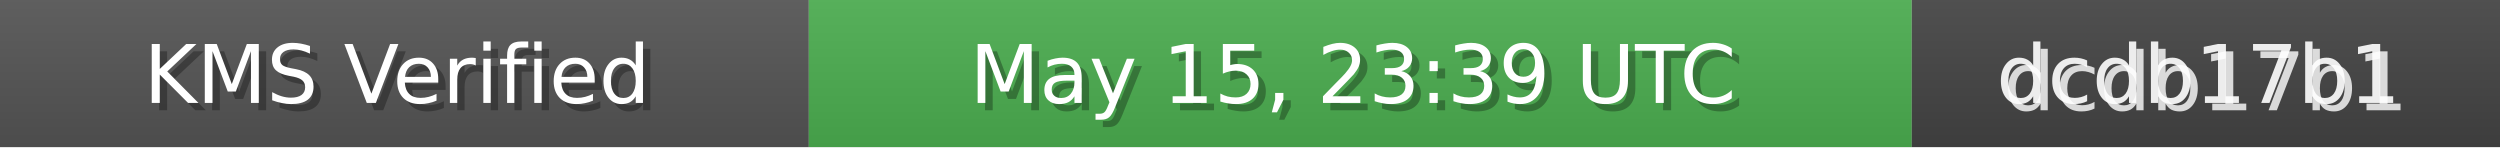
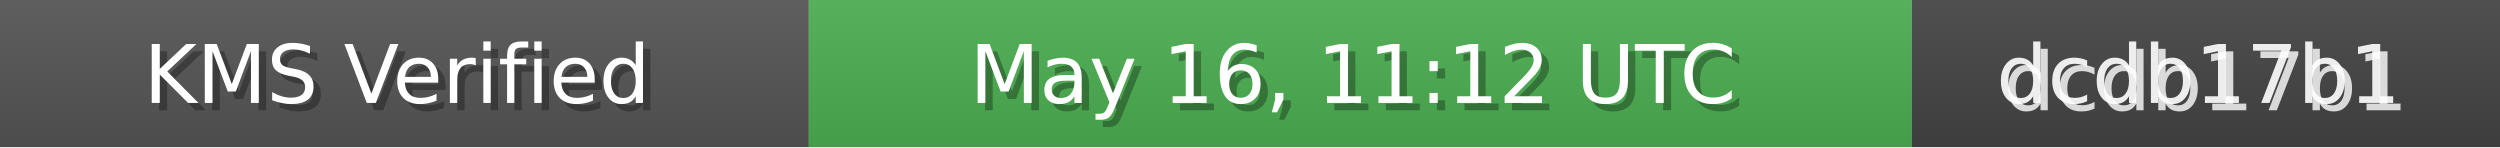
<svg xmlns="http://www.w3.org/2000/svg" width="340" height="20" role="img">
  <linearGradient id="bg" x2="0" y2="100%">
    <stop offset="0" stop-color="#bbb" stop-opacity=".1" />
    <stop offset="1" stop-opacity=".1" />
  </linearGradient>
  <rect width="110" height="20" fill="#555" />
  <rect x="110" width="150" height="20" fill="#4CAF50" />
  <rect x="260" width="80" height="20" fill="#444" />
  <rect width="340" height="20" fill="url(#bg)" />
  <g fill="#fff" text-anchor="middle" font-family="Verdana,Geneva,DejaVu Sans,sans-serif" font-size="11">
    <text x="55" y="15" fill="#000" fill-opacity=".3">KMS Verified</text>
    <text x="54" y="14">KMS Verified</text>
-     <text x="185" y="15" fill="#000" fill-opacity=".3">May 15, 23:39 UTC</text>
-     <text x="184" y="14">May 15, 23:39 UTC</text>
+     <text x="185" y="15" fill="#000" fill-opacity=".3">May 16, 11:12 UTC</text>
+     <text x="184" y="14">May 16, 11:12 UTC</text>
    <text x="300" y="15" fill="#fff" fill-opacity=".8">dcdb17b1</text>
    <text x="299" y="14" fill="#fff" fill-opacity=".9">dcdb17b1</text>
  </g>
</svg>
